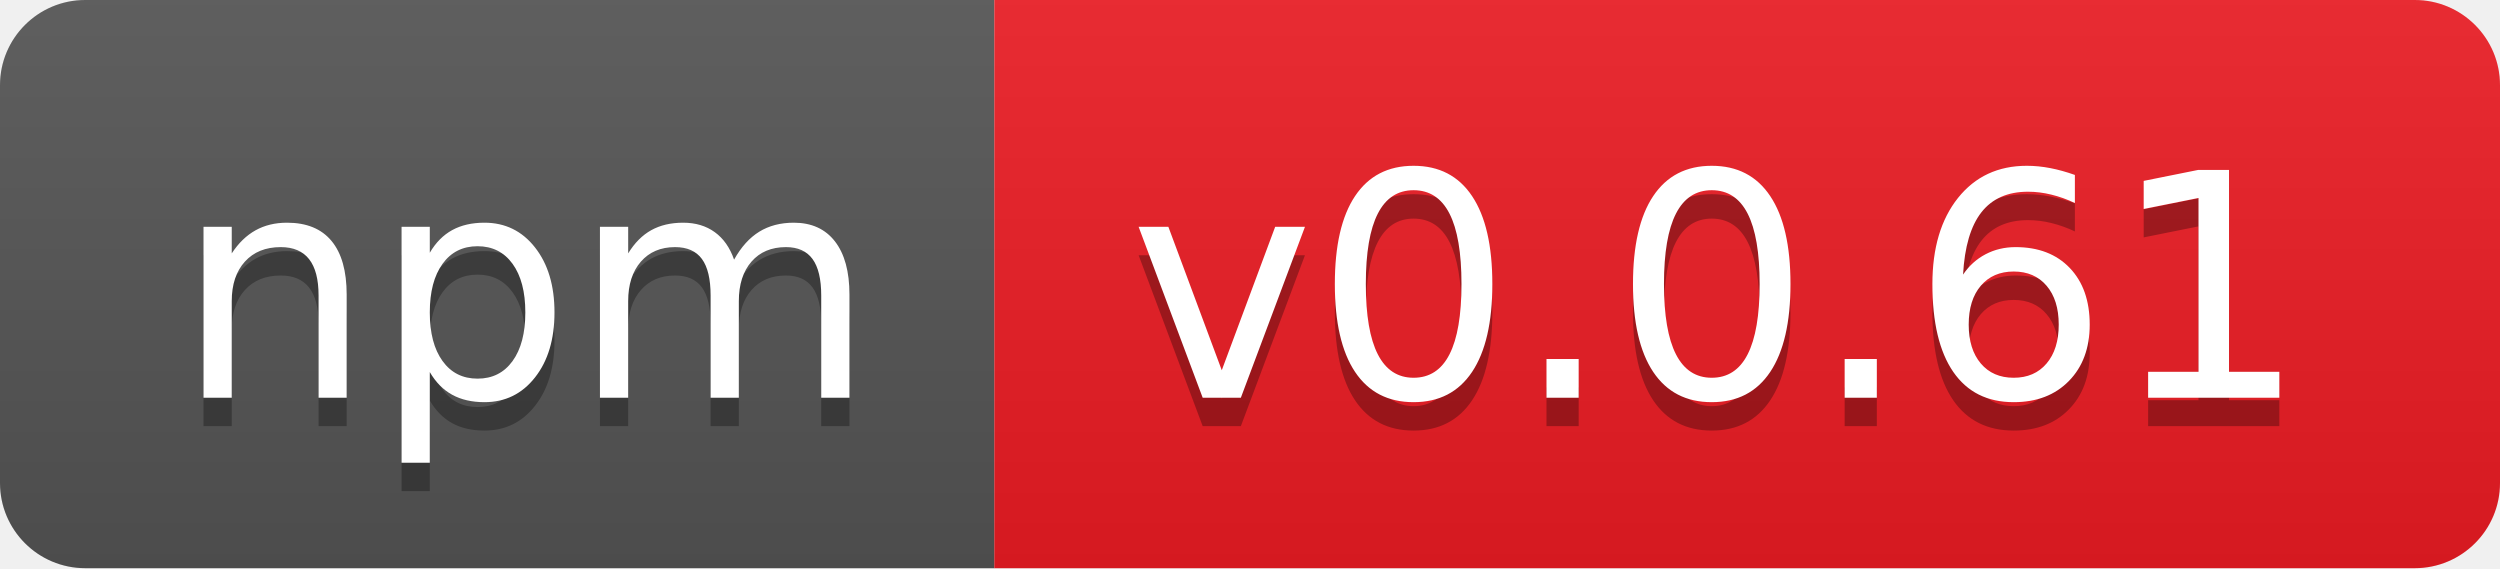
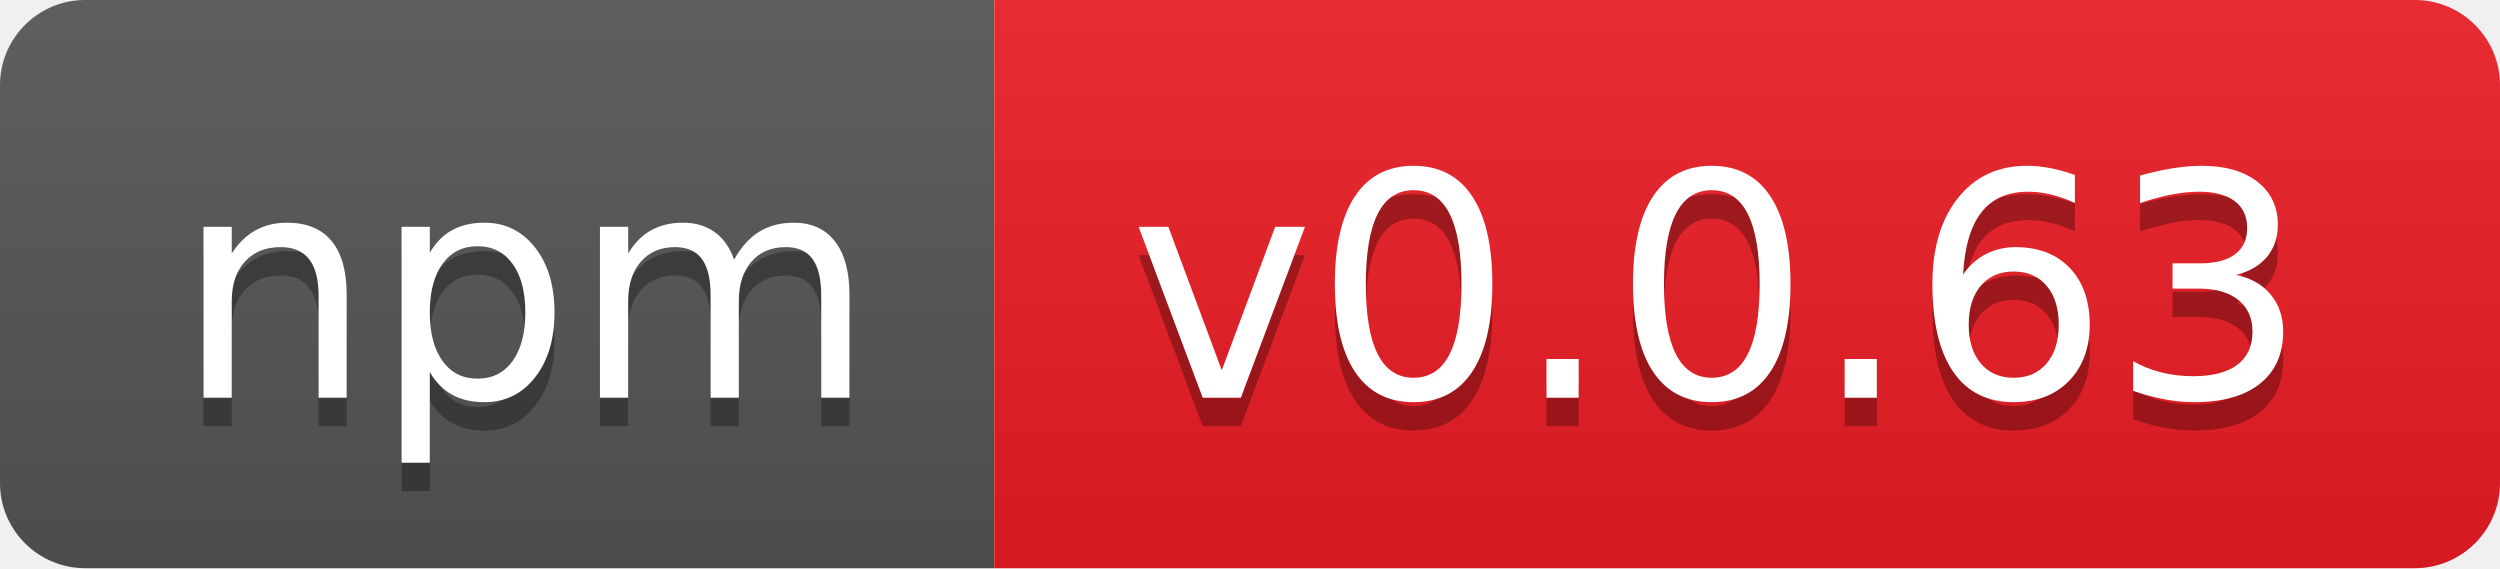
- <svg xmlns="http://www.w3.org/2000/svg" width="88" height="20" role="img" aria-label="npm: v0.0.61">
+ <svg xmlns="http://www.w3.org/2000/svg" width="88" height="20" role="img" aria-label="npm: v0.0.63">
  <linearGradient id="s" x2="0" y2="100%">
    <stop offset="0" stop-color="#bbb" stop-opacity=".1" />
    <stop offset="1" stop-opacity=".1" />
  </linearGradient>
  <clipPath id="r">
    <rect width="88" height="20" rx="3" fill="#fff" />
  </clipPath>
  <g clip-path="url(#r)">
    <rect width="35" height="20" fill="#555" />
    <rect x="35" width="53" height="20" fill="#ed1c24" />
    <rect width="88" height="20" fill="url(#s)" />
  </g>
  <g fill="#fff" text-anchor="middle" font-family="Verdana,Geneva,DejaVu Sans,sans-serif" text-rendering="geometricPrecision" font-size="110">
    <text aria-hidden="true" x="185" y="150" fill="#010101" fill-opacity=".3" transform="scale(.1)" textLength="250">npm</text>
    <text x="185" y="140" transform="scale(.1)" fill="#fff" textLength="250">npm</text>
-     <text aria-hidden="true" x="605" y="150" fill="#010101" fill-opacity=".3" transform="scale(.1)" textLength="430">v0.0.61</text>
-     <text x="605" y="140" transform="scale(.1)" fill="#fff" textLength="430">v0.0.61</text>
+     <text aria-hidden="true" x="605" y="150" fill="#010101" fill-opacity=".3" transform="scale(.1)" textLength="430">v0.0.63</text>
+     <text x="605" y="140" transform="scale(.1)" fill="#fff" textLength="430">v0.0.63</text>
  </g>
</svg>
